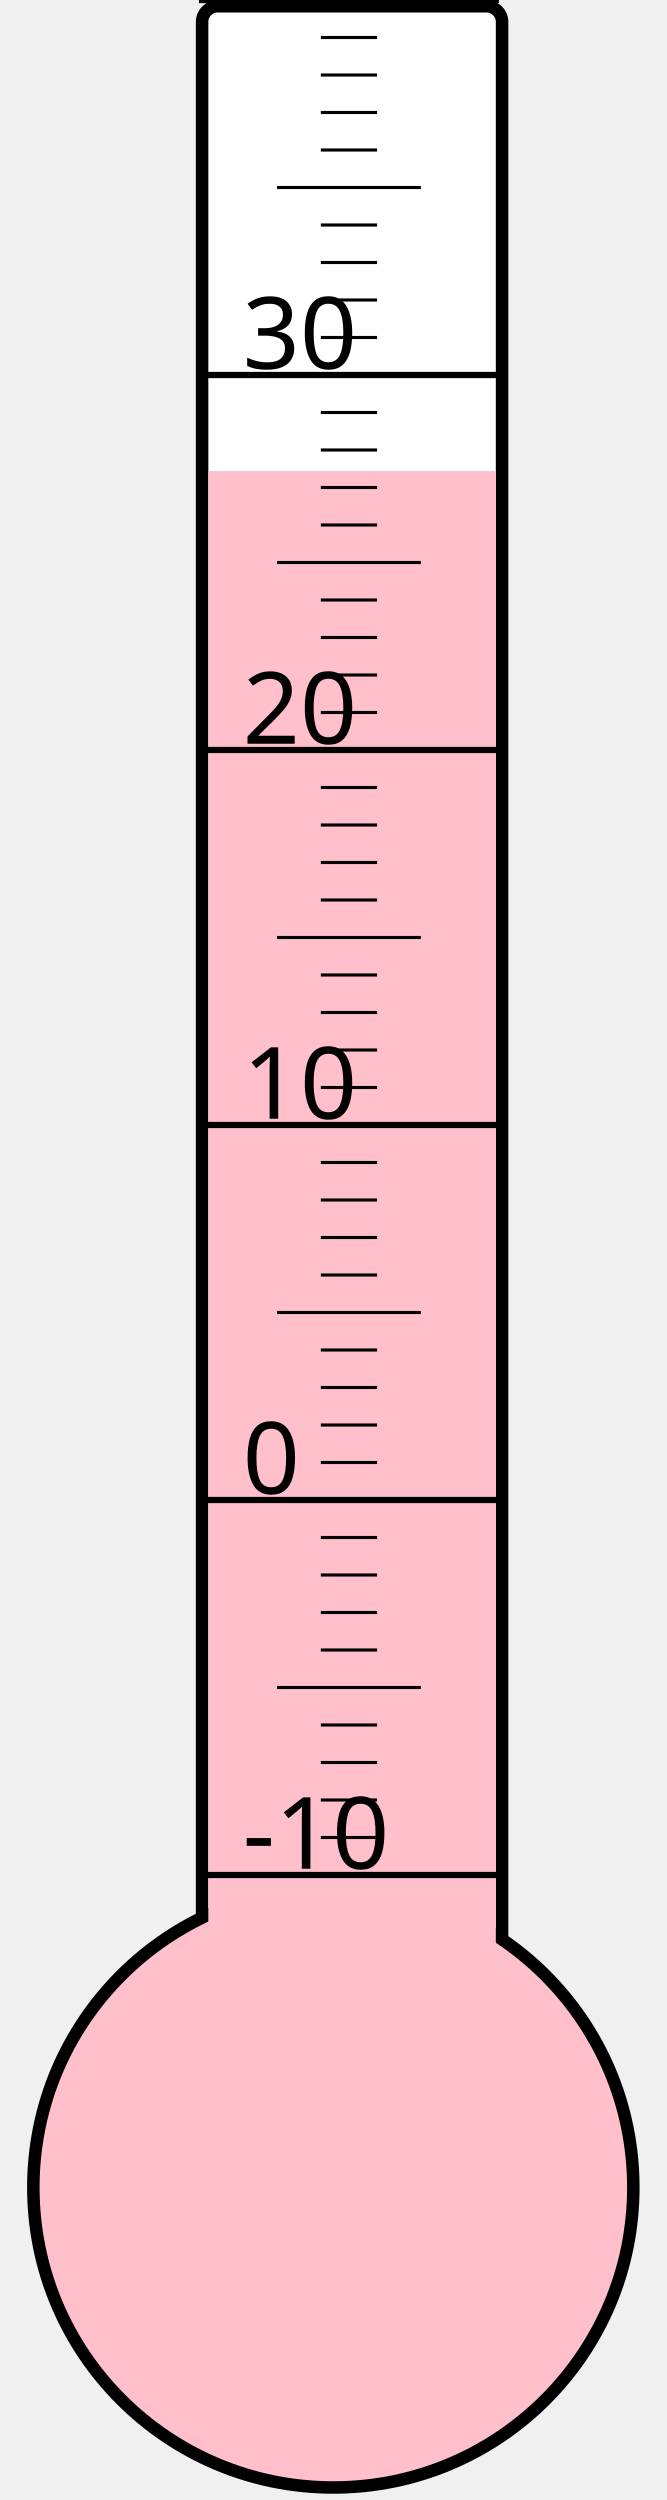
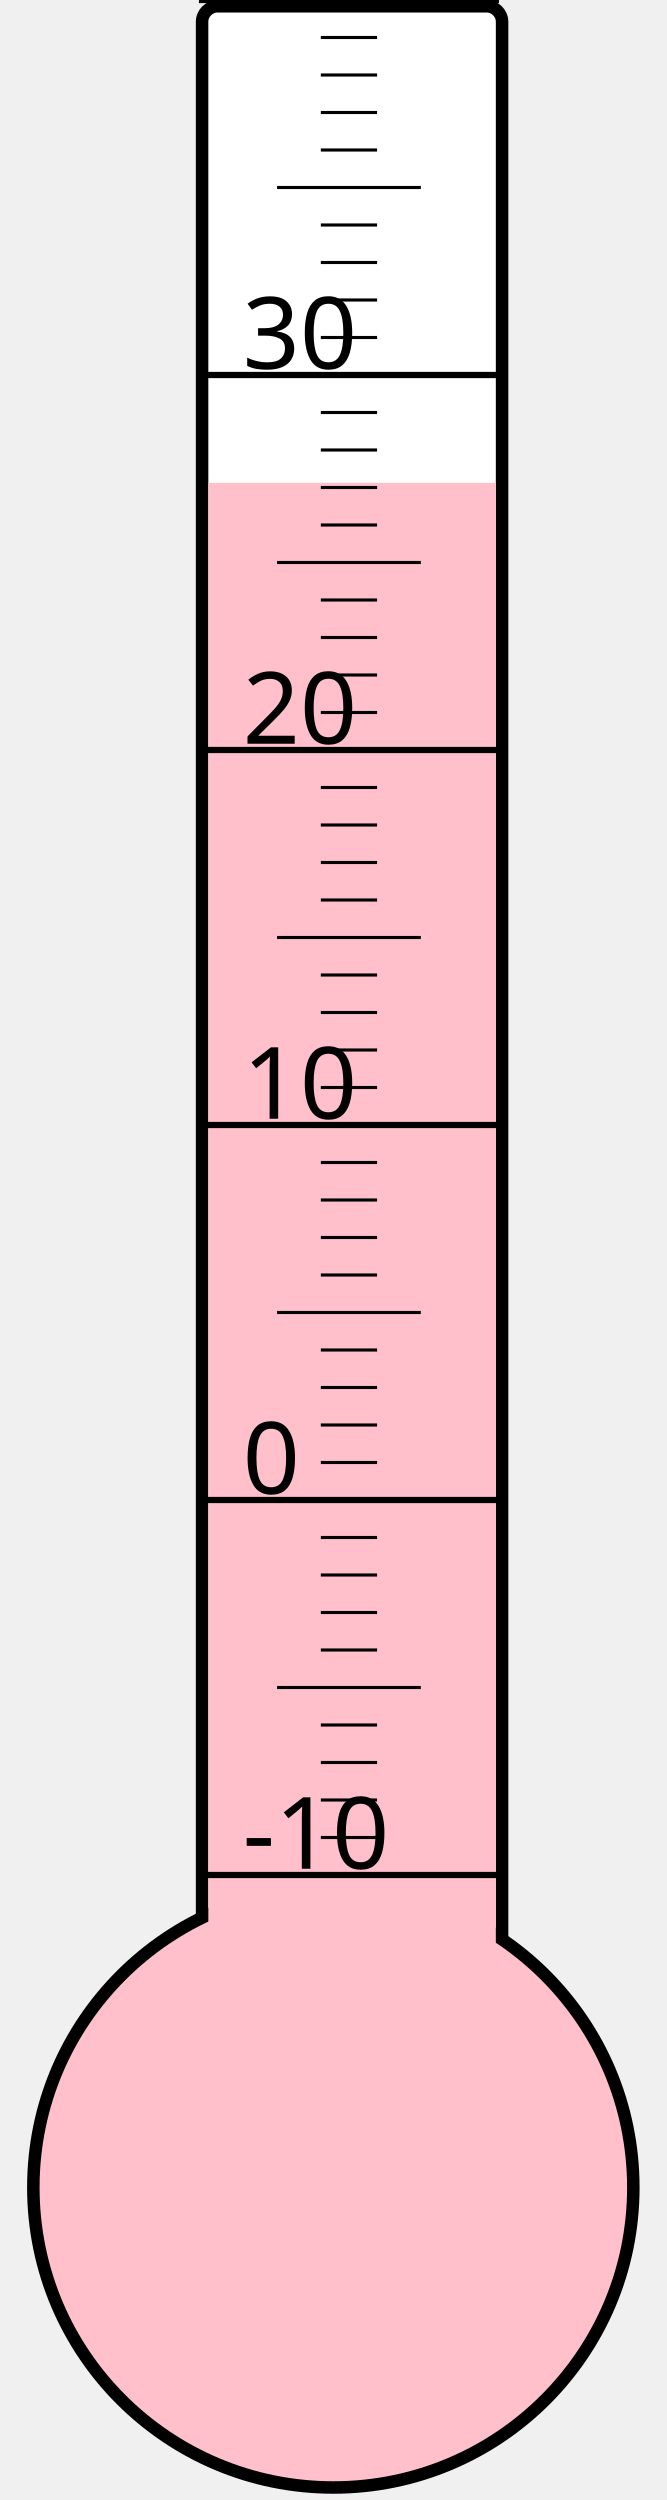
<svg xmlns="http://www.w3.org/2000/svg" width="40px" height="150px" viewBox="0 0 200 800">
  <rect width="200" height="800" x="0" y="0" style="fill: #ffffeb; fill-opacity: 0;" />
  <rect width="96" height="680" x="58" y="2" rx="5" ry="5" style="fill: white; fill-opacity: 1; stroke: black; stroke-width: 4;" />
  <circle cx="100" cy="700" r="96" style="fill: pink; stroke: black; stroke-width: 4;" />
-   <rect width="92" height="549.25" x="60" y="150.75" style="fill: pink; fill-opacity: 1; stroke-width: 0;" />
+   <rect width="92" height="545.5" x="60" y="154.5" style="fill: pink; fill-opacity: 1; stroke-width: 0;" />
  <text x="71" y="598" style="font-family: sans-serif; font-size: 24pt;">-10</text>
  <text x="71" y="478" style="font-family: sans-serif; font-size: 24pt;">0</text>
  <text x="71" y="358" style="font-family: sans-serif; font-size: 24pt;">10</text>
  <text x="71" y="238" style="font-family: sans-serif; font-size: 24pt;">20</text>
  <text x="71" y="118" style="font-family: sans-serif; font-size: 24pt;">30</text>
  <g style="stroke: black;">
    <line x1="57" y1="600" x2="153" y2="600" style="stroke-width: 2;" />
    <line x1="96" y1="588" x2="114" y2="588" style="stroke-width: 1;" />
    <line x1="96" y1="576" x2="114" y2="576" style="stroke-width: 1;" />
    <line x1="96" y1="564" x2="114" y2="564" style="stroke-width: 1;" />
    <line x1="96" y1="552" x2="114" y2="552" style="stroke-width: 1;" />
    <line x1="82" y1="540" x2="128" y2="540" style="stroke-width: 1;" />
    <line x1="96" y1="528" x2="114" y2="528" style="stroke-width: 1;" />
    <line x1="96" y1="516" x2="114" y2="516" style="stroke-width: 1;" />
    <line x1="96" y1="504" x2="114" y2="504" style="stroke-width: 1;" />
    <line x1="96" y1="492" x2="114" y2="492" style="stroke-width: 1;" />
    <line x1="57" y1="480" x2="153" y2="480" style="stroke-width: 2;" />
    <line x1="96" y1="468" x2="114" y2="468" style="stroke-width: 1;" />
    <line x1="96" y1="456" x2="114" y2="456" style="stroke-width: 1;" />
    <line x1="96" y1="444" x2="114" y2="444" style="stroke-width: 1;" />
    <line x1="96" y1="432" x2="114" y2="432" style="stroke-width: 1;" />
    <line x1="82" y1="420" x2="128" y2="420" style="stroke-width: 1;" />
    <line x1="96" y1="408" x2="114" y2="408" style="stroke-width: 1;" />
    <line x1="96" y1="396" x2="114" y2="396" style="stroke-width: 1;" />
    <line x1="96" y1="384" x2="114" y2="384" style="stroke-width: 1;" />
    <line x1="96" y1="372" x2="114" y2="372" style="stroke-width: 1;" />
    <line x1="57" y1="360" x2="153" y2="360" style="stroke-width: 2;" />
    <line x1="96" y1="348" x2="114" y2="348" style="stroke-width: 1;" />
    <line x1="96" y1="336" x2="114" y2="336" style="stroke-width: 1;" />
    <line x1="96" y1="324" x2="114" y2="324" style="stroke-width: 1;" />
    <line x1="96" y1="312" x2="114" y2="312" style="stroke-width: 1;" />
    <line x1="82" y1="300" x2="128" y2="300" style="stroke-width: 1;" />
    <line x1="96" y1="288" x2="114" y2="288" style="stroke-width: 1;" />
    <line x1="96" y1="276" x2="114" y2="276" style="stroke-width: 1;" />
    <line x1="96" y1="264" x2="114" y2="264" style="stroke-width: 1;" />
    <line x1="96" y1="252" x2="114" y2="252" style="stroke-width: 1;" />
    <line x1="57" y1="240" x2="153" y2="240" style="stroke-width: 2;" />
    <line x1="96" y1="228" x2="114" y2="228" style="stroke-width: 1;" />
    <line x1="96" y1="216" x2="114" y2="216" style="stroke-width: 1;" />
    <line x1="96" y1="204" x2="114" y2="204" style="stroke-width: 1;" />
    <line x1="96" y1="192" x2="114" y2="192" style="stroke-width: 1;" />
    <line x1="82" y1="180" x2="128" y2="180" style="stroke-width: 1;" />
    <line x1="96" y1="168" x2="114" y2="168" style="stroke-width: 1;" />
    <line x1="96" y1="156" x2="114" y2="156" style="stroke-width: 1;" />
    <line x1="96" y1="144" x2="114" y2="144" style="stroke-width: 1;" />
    <line x1="96" y1="132" x2="114" y2="132" style="stroke-width: 1;" />
    <line x1="57" y1="120" x2="153" y2="120" style="stroke-width: 2;" />
    <line x1="96" y1="108" x2="114" y2="108" style="stroke-width: 1;" />
    <line x1="96" y1="96" x2="114" y2="96" style="stroke-width: 1;" />
    <line x1="96" y1="84" x2="114" y2="84" style="stroke-width: 1;" />
    <line x1="96" y1="72" x2="114" y2="72" style="stroke-width: 1;" />
    <line x1="82" y1="60" x2="128" y2="60" style="stroke-width: 1;" />
    <line x1="96" y1="48" x2="114" y2="48" style="stroke-width: 1;" />
    <line x1="96" y1="36" x2="114" y2="36" style="stroke-width: 1;" />
    <line x1="96" y1="24" x2="114" y2="24" style="stroke-width: 1;" />
    <line x1="96" y1="12" x2="114" y2="12" style="stroke-width: 1;" />
    <line x1="57" y1="0" x2="153" y2="0" style="stroke-width: 2;" />
  </g>
</svg>
